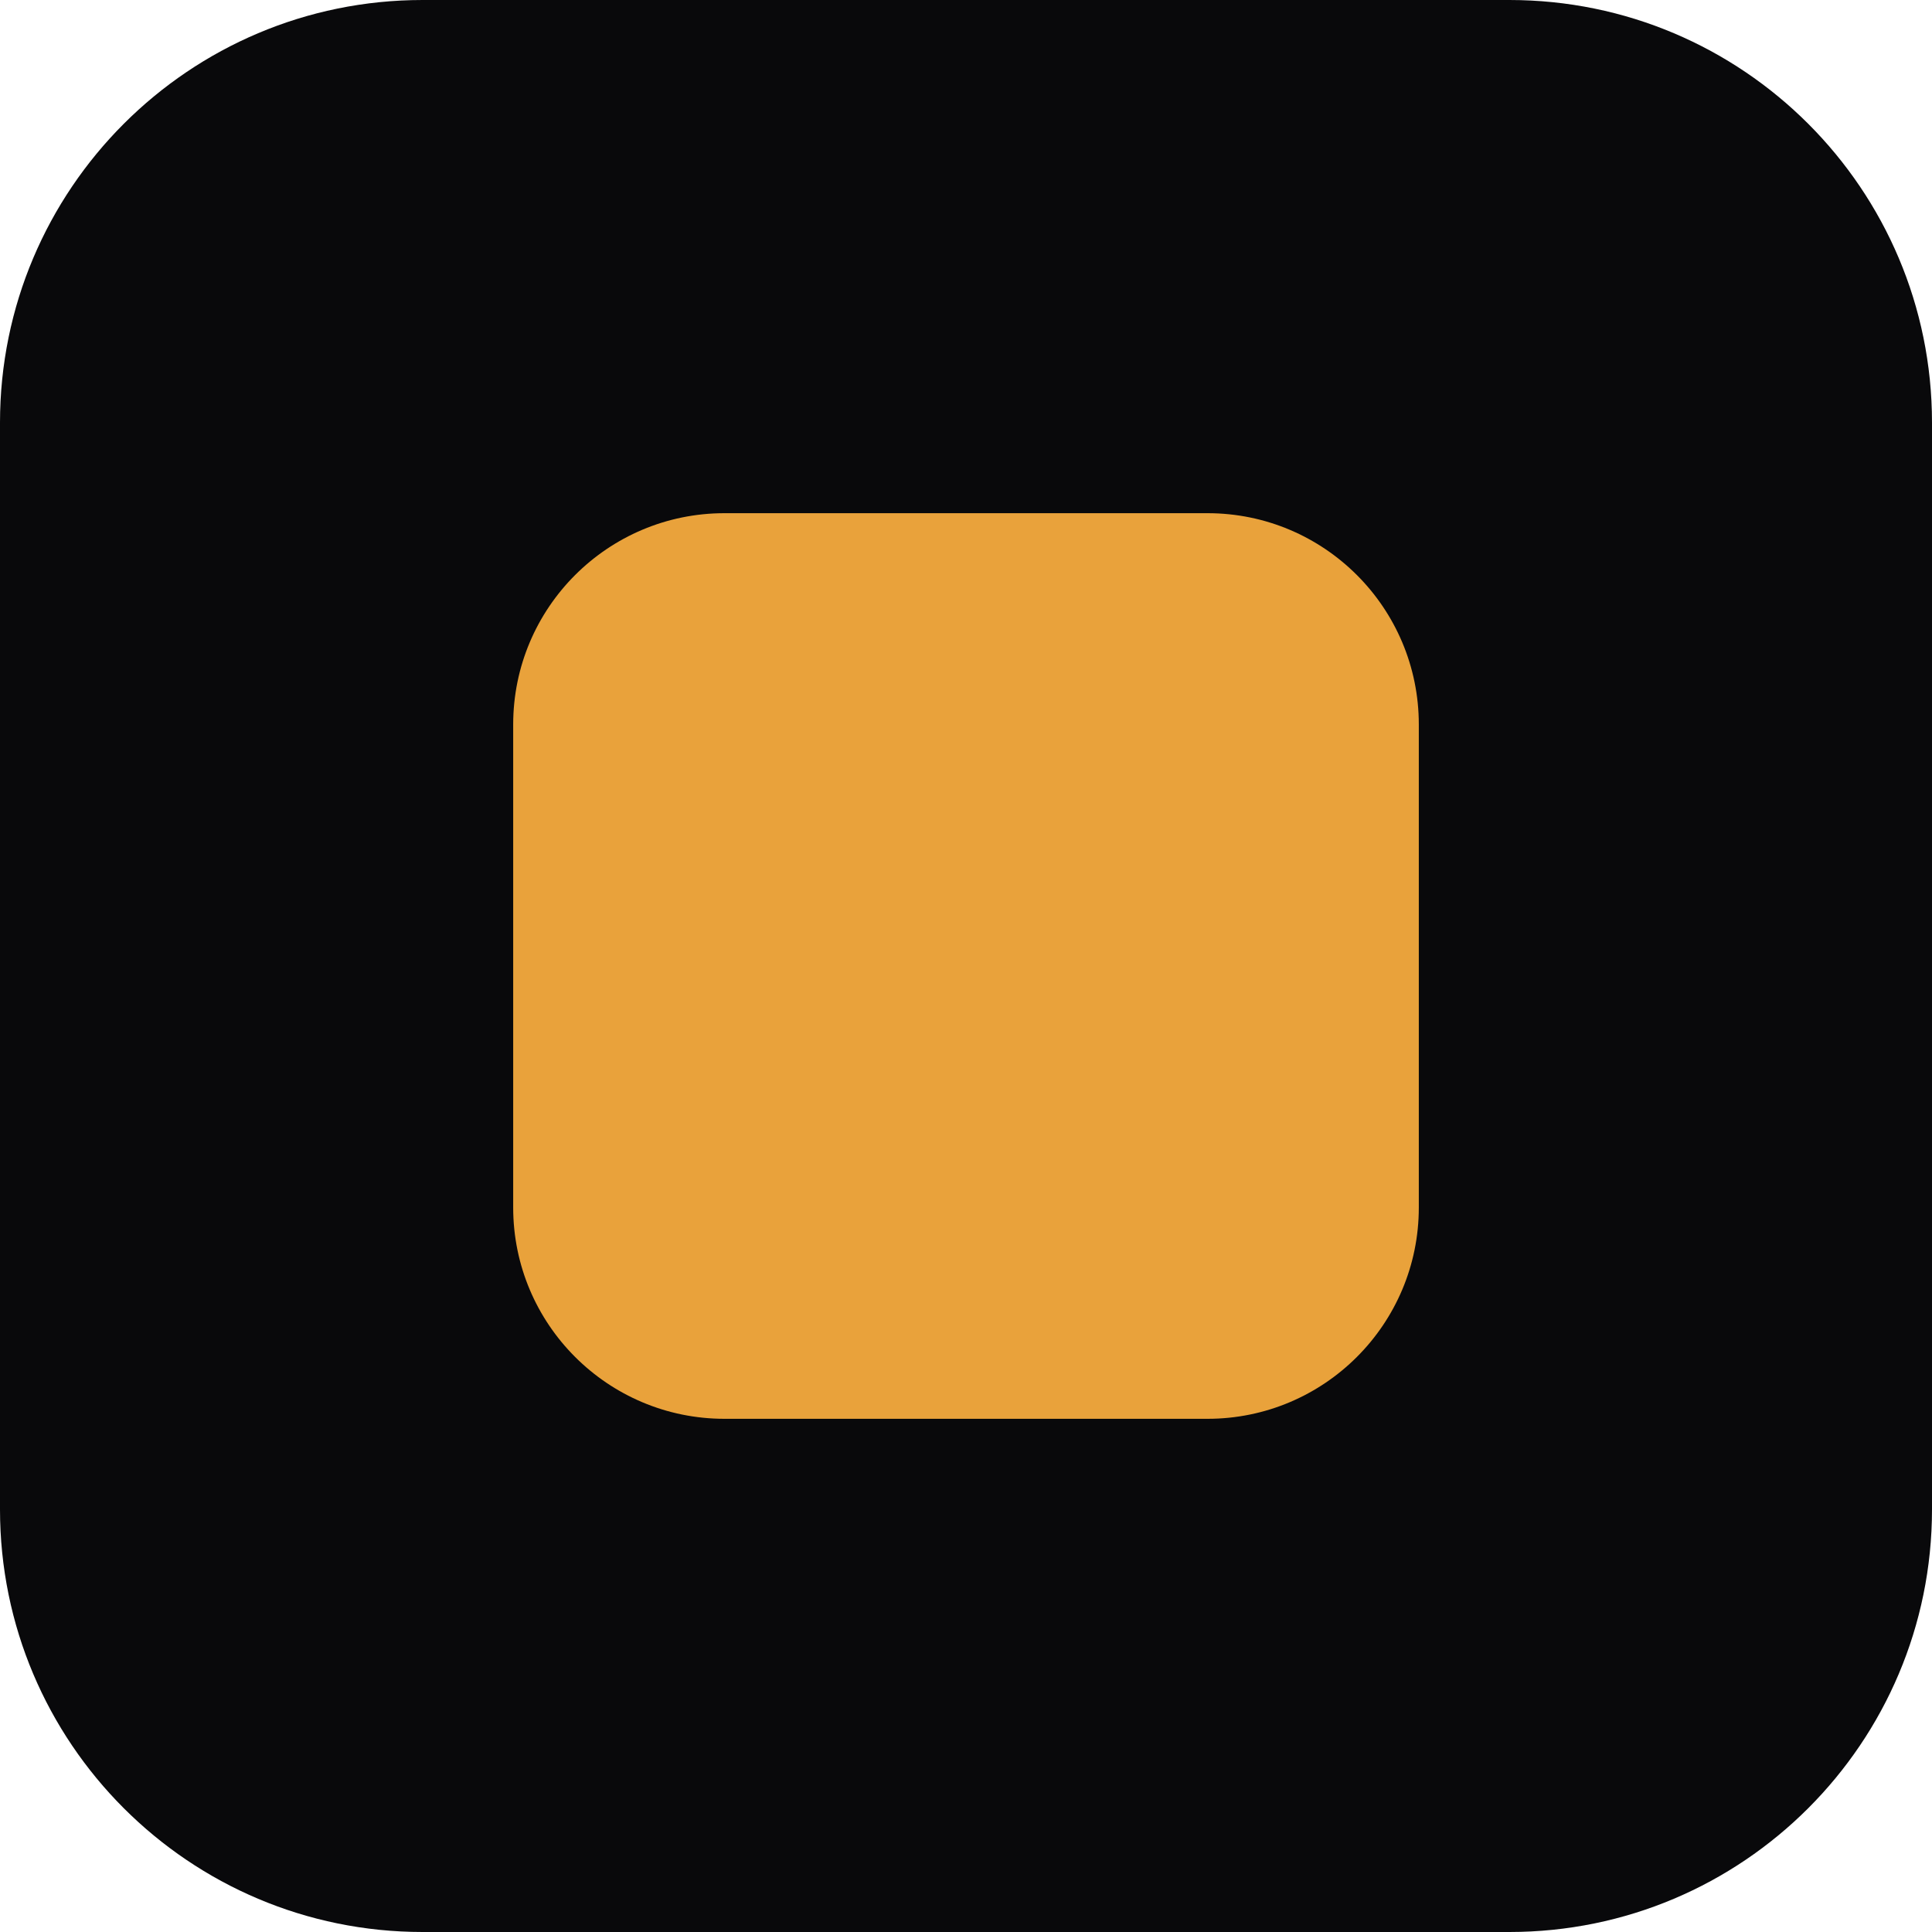
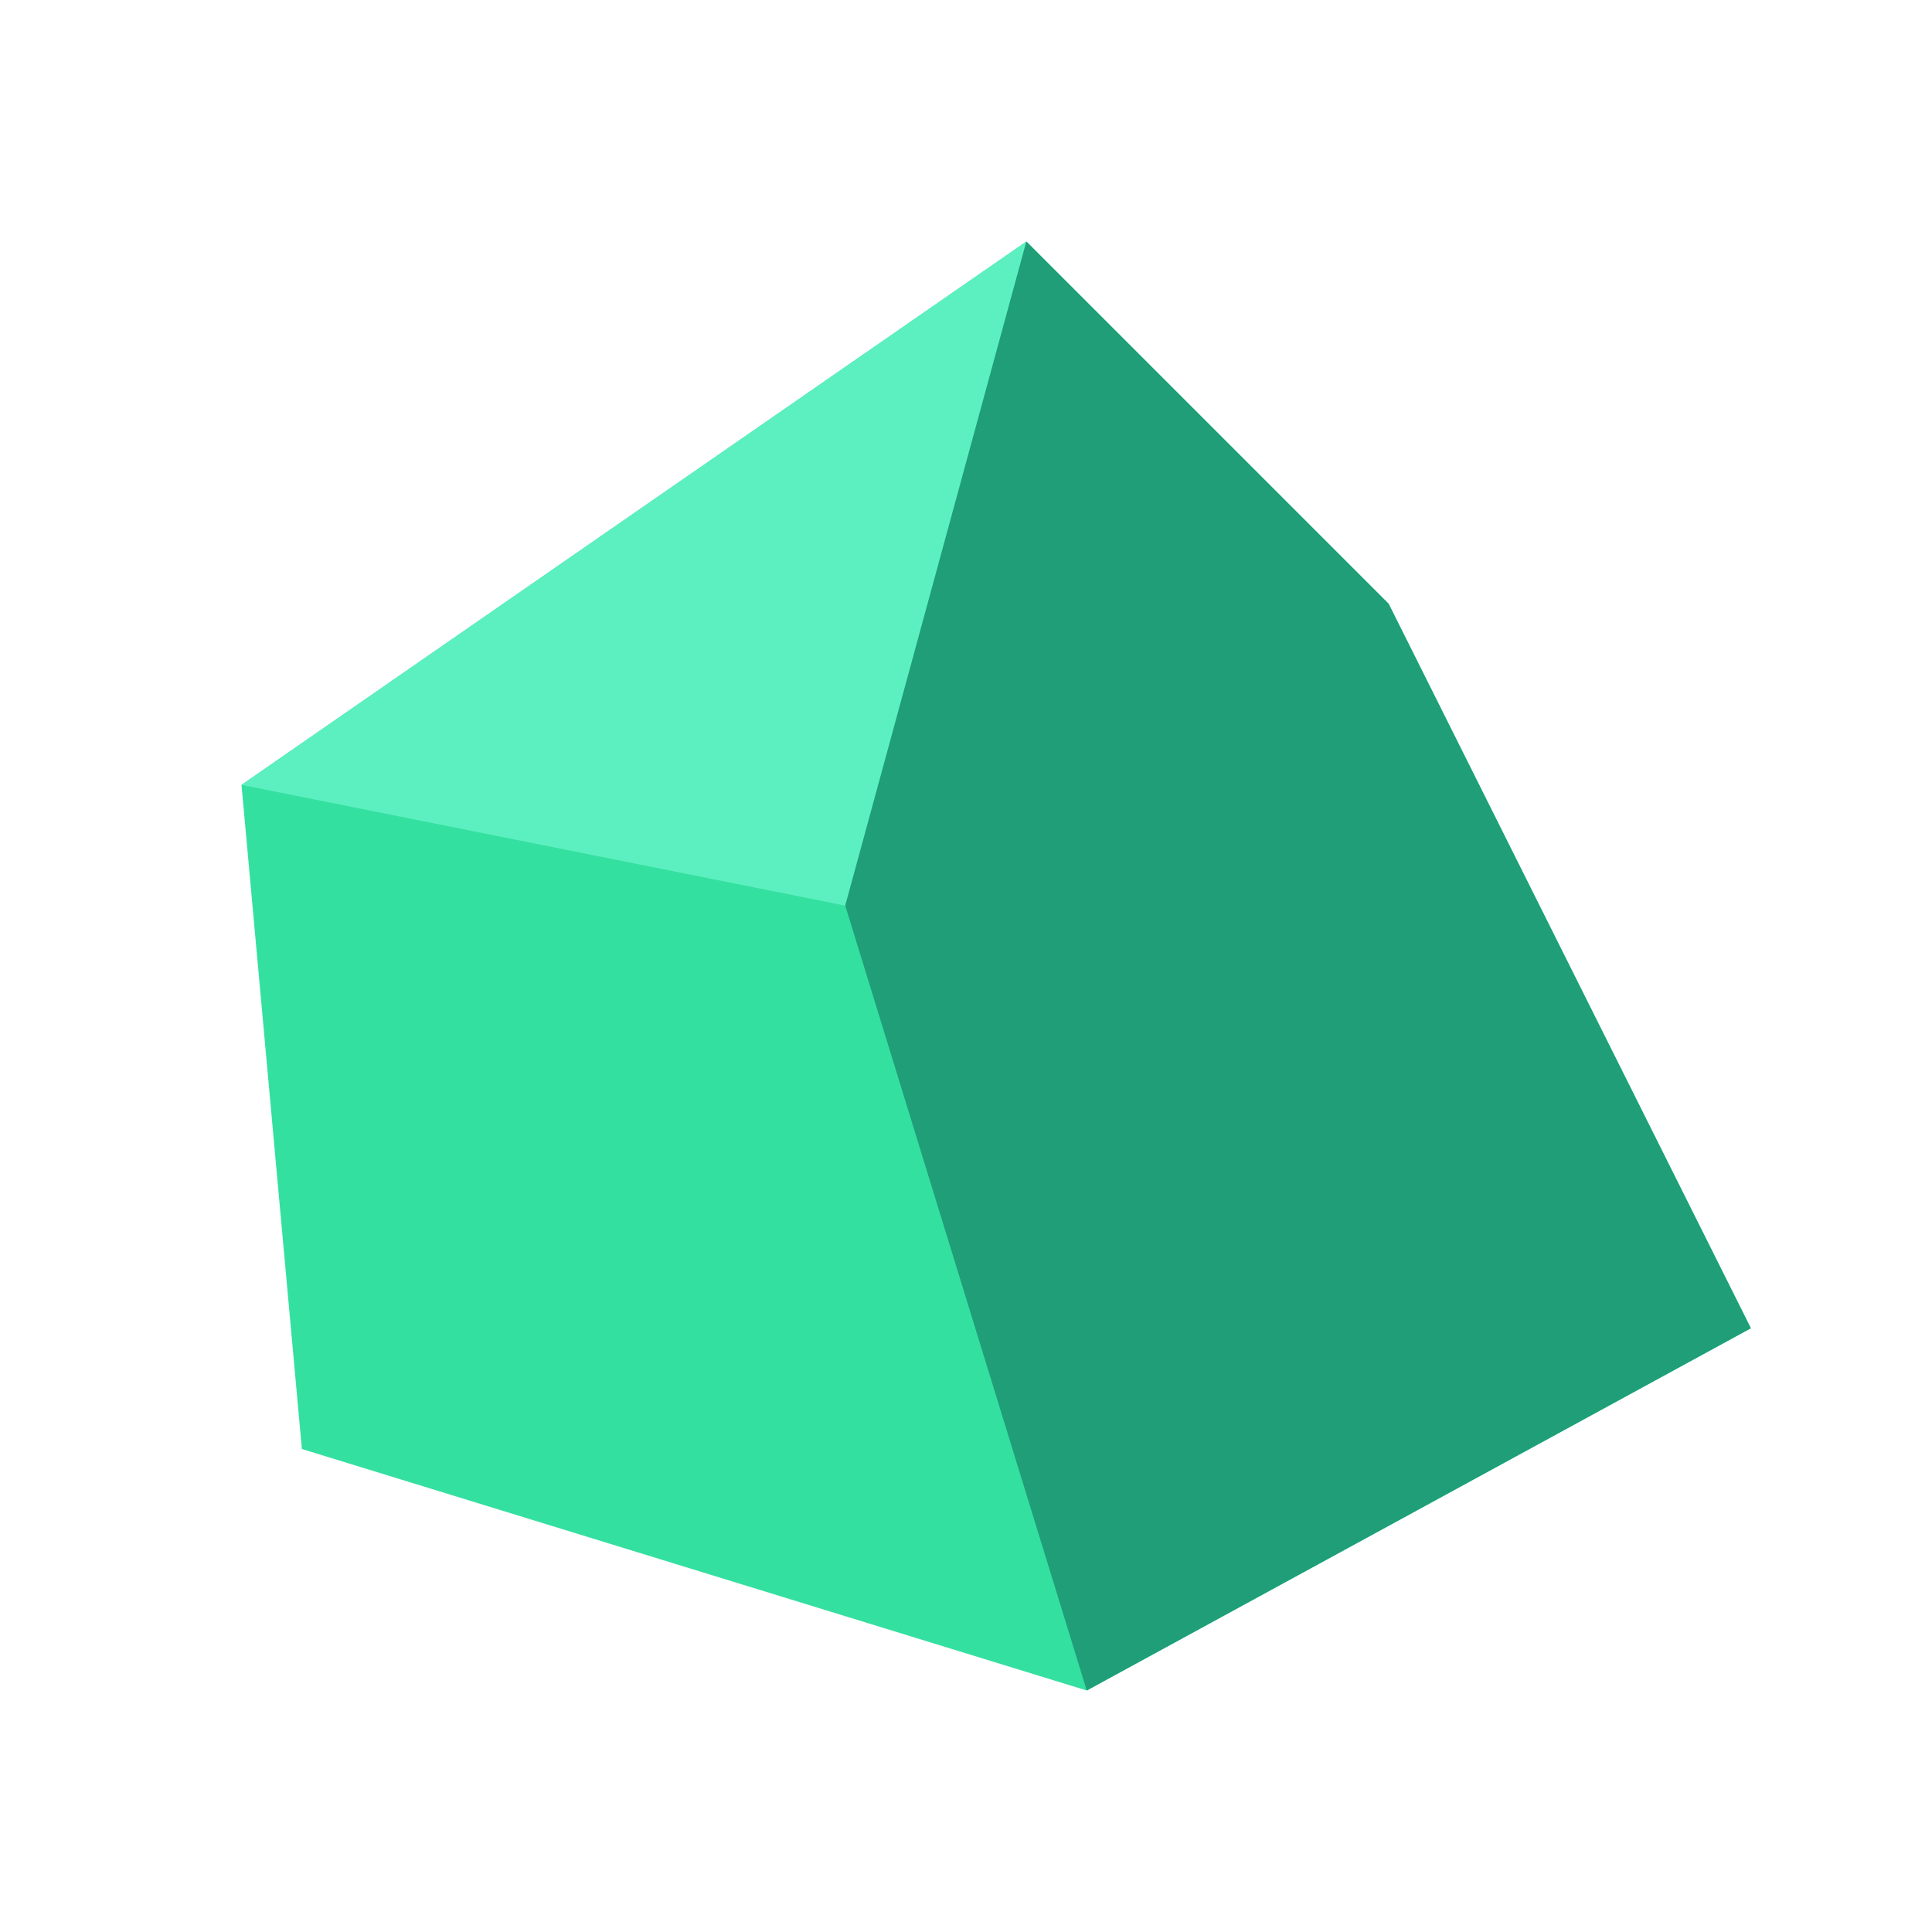
<svg xmlns="http://www.w3.org/2000/svg" viewBox="0 0 32 32">
-   <rect width="32" height="32" rx="7" fill="#09090b" />
-   <rect x="8.5" y="8.5" width="15" height="15" rx="3.5" fill="#e9a23b" />
+   <path d="M17 4 L23 10 L29 22 L18 28 L5 24 L4 13 Z" fill="#34e0a0" />
+   <path d="M17 4 L4 13 L14 15 Z" fill="#5cf0c0" />
+   <path d="M17 4 L23 10 L29 22 L18 28 L14 15 Z" fill="#1f9e78" />
</svg>
